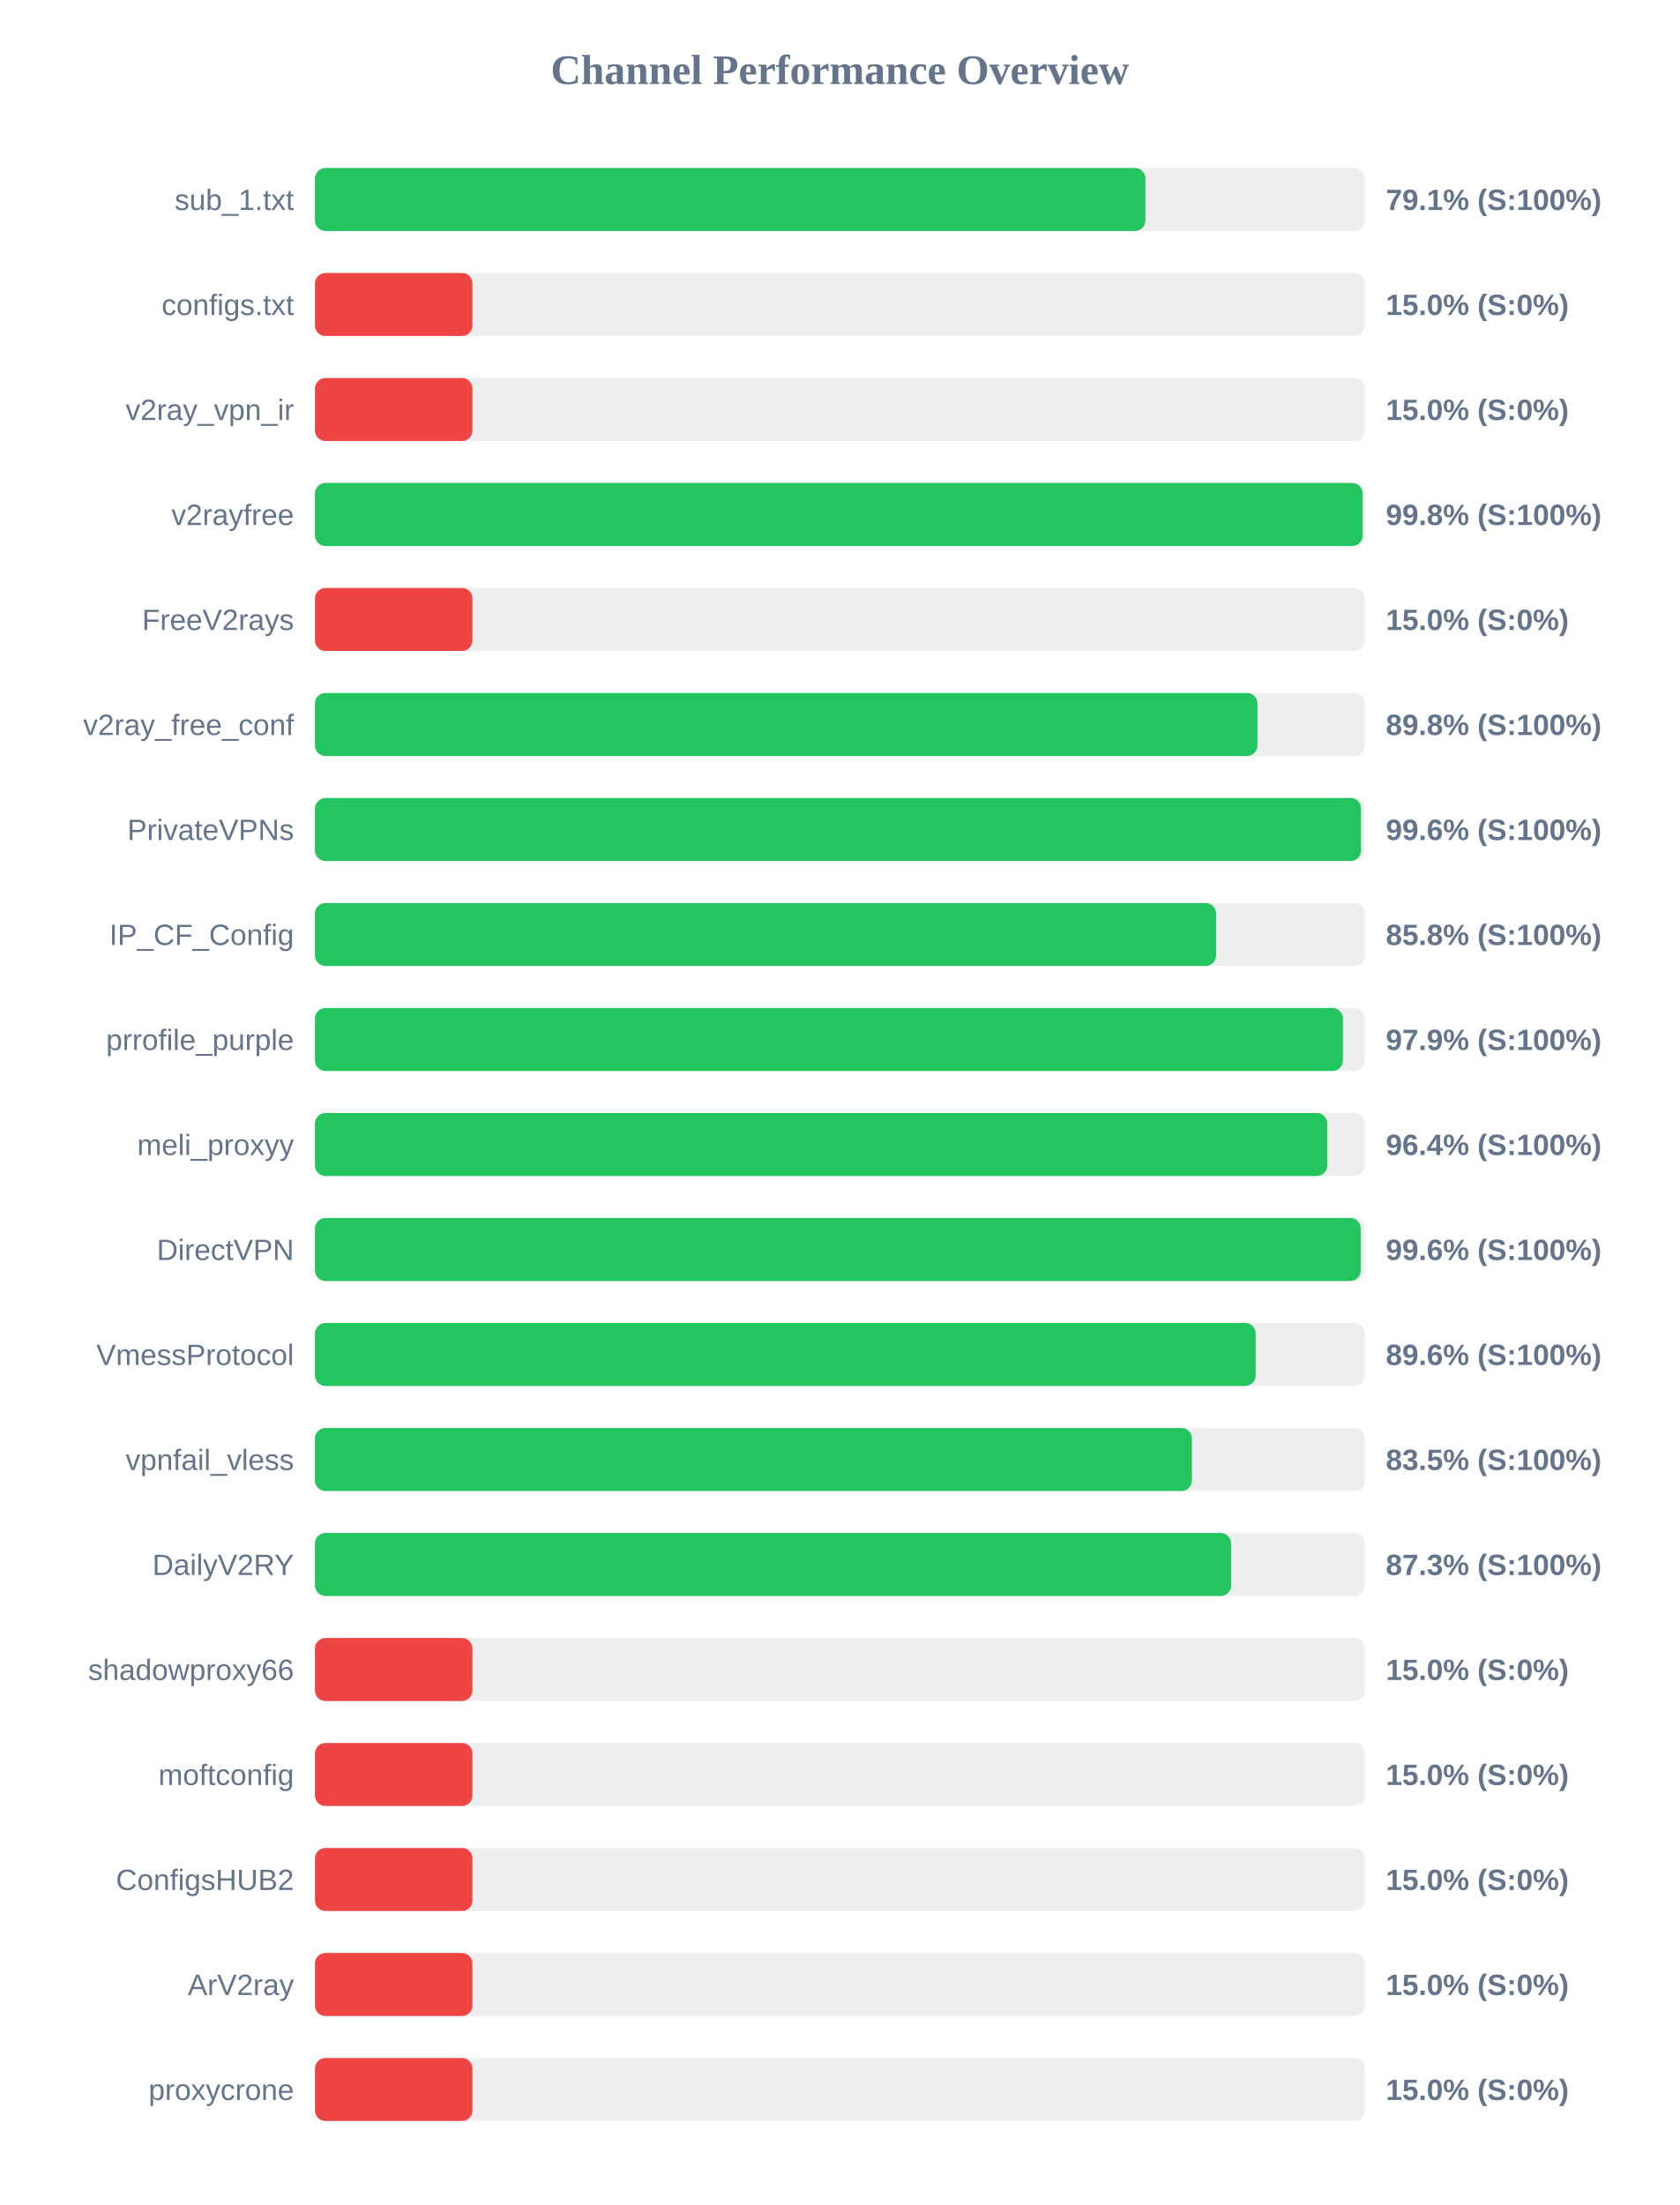
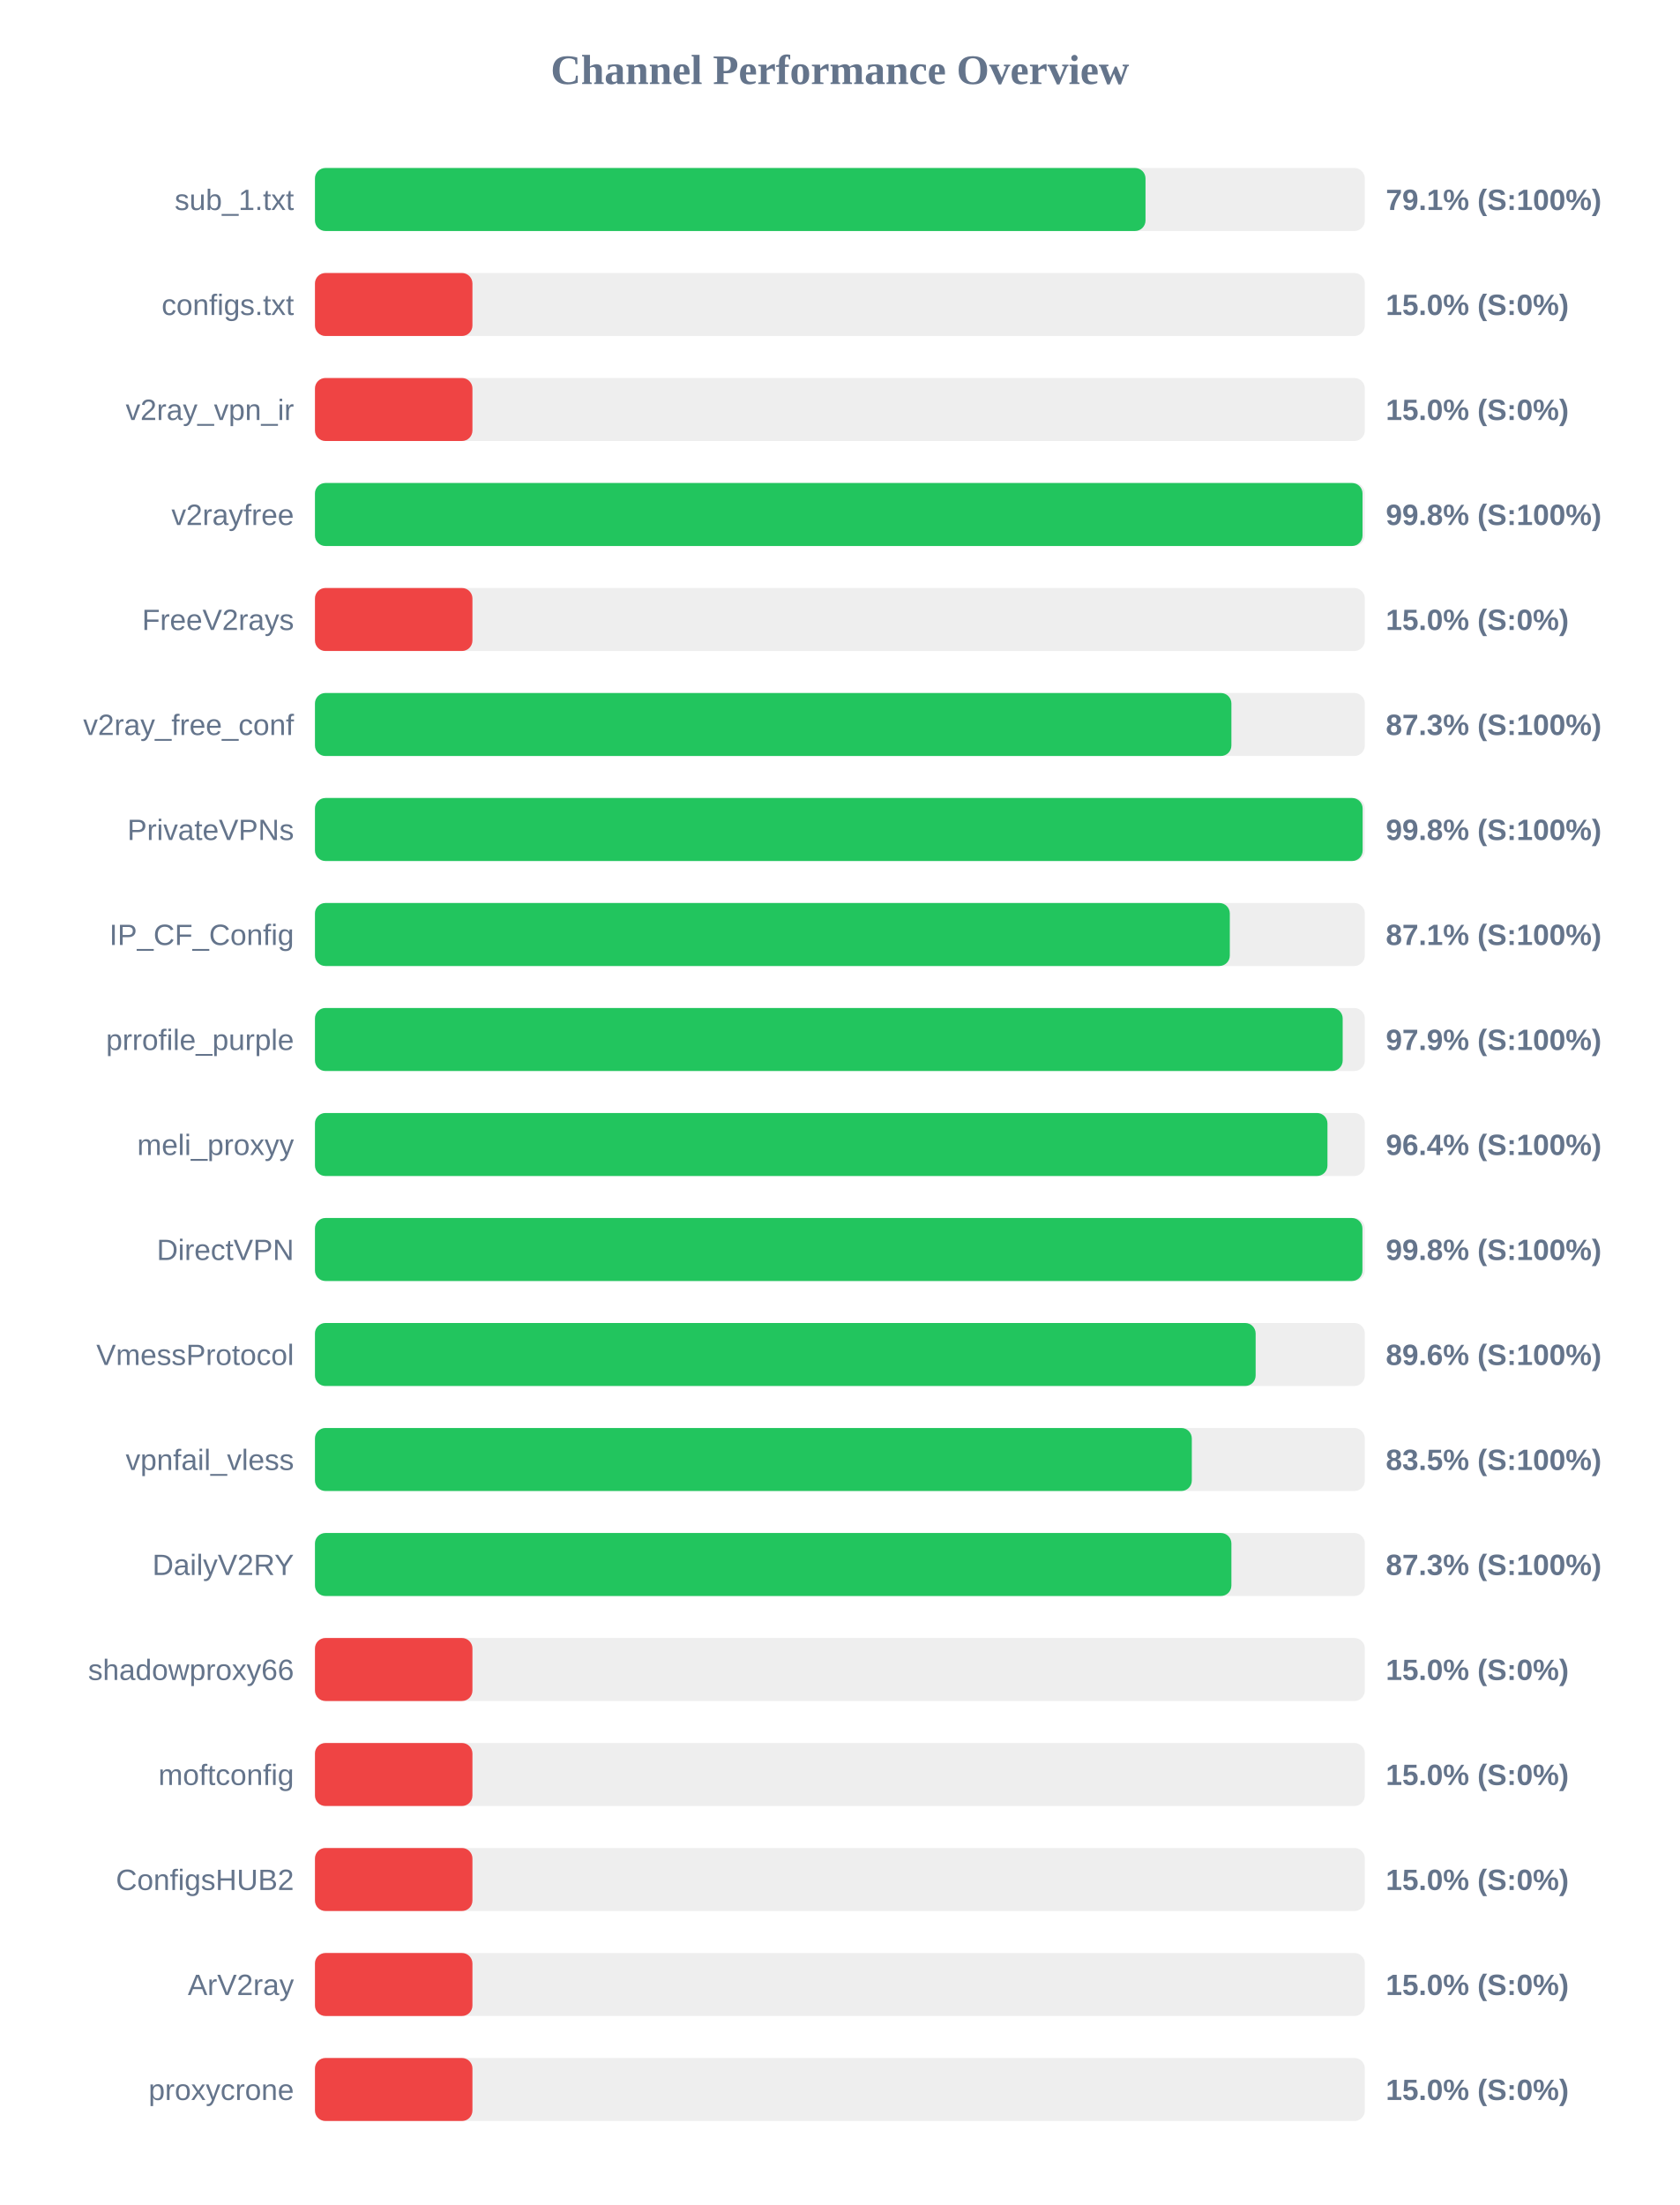
<svg xmlns="http://www.w3.org/2000/svg" width="800" height="1050" version="1.1">
  <style>
        .row { font: 14px Arial; fill: #64748b; }
        .score { font: bold 14px Arial; fill: #64748b; }
    </style>
  <text x="400" y="40" text-anchor="middle" font-size="20px" font-weight="bold" fill="#64748b">Channel Performance Overview</text>
  <rect x="150" y="80" width="500" height="30" fill="#eee" rx="5" />
-   <rect x="150" y="80" width="395.5" height="30" fill="#22c55e" rx="5" />
+   <rect x="150" y="80" width="395.55" height="30" fill="#22c55e" rx="5" />
  <text x="140" y="100" text-anchor="end" class="row">sub_1.txt</text>
  <text x="660" y="100" text-anchor="start" class="score">79.1% (S:100%)</text>
  <rect x="150" y="130" width="500" height="30" fill="#eee" rx="5" />
  <rect x="150" y="130" width="75.0" height="30" fill="#ef4444" rx="5" />
  <text x="140" y="150" text-anchor="end" class="row">configs.txt</text>
  <text x="660" y="150" text-anchor="start" class="score">15.0% (S:0%)</text>
  <rect x="150" y="180" width="500" height="30" fill="#eee" rx="5" />
  <rect x="150" y="180" width="75.0" height="30" fill="#ef4444" rx="5" />
  <text x="140" y="200" text-anchor="end" class="row">v2ray_vpn_ir</text>
  <text x="660" y="200" text-anchor="start" class="score">15.0% (S:0%)</text>
  <rect x="150" y="230" width="500" height="30" fill="#eee" rx="5" />
-   <rect x="150" y="230" width="498.95" height="30" fill="#22c55e" rx="5" />
+   <rect x="150" y="230" width="498.9" height="30" fill="#22c55e" rx="5" />
  <text x="140" y="250" text-anchor="end" class="row">v2rayfree</text>
  <text x="660" y="250" text-anchor="start" class="score">99.8% (S:100%)</text>
  <rect x="150" y="280" width="500" height="30" fill="#eee" rx="5" />
  <rect x="150" y="280" width="75.0" height="30" fill="#ef4444" rx="5" />
  <text x="140" y="300" text-anchor="end" class="row">FreeV2rays</text>
  <text x="660" y="300" text-anchor="start" class="score">15.0% (S:0%)</text>
  <rect x="150" y="330" width="500" height="30" fill="#eee" rx="5" />
-   <rect x="150" y="330" width="448.85" height="30" fill="#22c55e" rx="5" />
+   <rect x="150" y="330" width="436.45" height="30" fill="#22c55e" rx="5" />
  <text x="140" y="350" text-anchor="end" class="row">v2ray_free_conf</text>
-   <text x="660" y="350" text-anchor="start" class="score">89.8% (S:100%)</text>
+   <text x="660" y="350" text-anchor="start" class="score">87.3% (S:100%)</text>
  <rect x="150" y="380" width="500" height="30" fill="#eee" rx="5" />
-   <rect x="150" y="380" width="498.2" height="30" fill="#22c55e" rx="5" />
+   <rect x="150" y="380" width="498.95" height="30" fill="#22c55e" rx="5" />
  <text x="140" y="400" text-anchor="end" class="row">PrivateVPNs</text>
-   <text x="660" y="400" text-anchor="start" class="score">99.6% (S:100%)</text>
+   <text x="660" y="400" text-anchor="start" class="score">99.8% (S:100%)</text>
  <rect x="150" y="430" width="500" height="30" fill="#eee" rx="5" />
-   <rect x="150" y="430" width="429.15" height="30" fill="#22c55e" rx="5" />
+   <rect x="150" y="430" width="435.7" height="30" fill="#22c55e" rx="5" />
  <text x="140" y="450" text-anchor="end" class="row">IP_CF_Config</text>
-   <text x="660" y="450" text-anchor="start" class="score">85.8% (S:100%)</text>
+   <text x="660" y="450" text-anchor="start" class="score">87.1% (S:100%)</text>
  <rect x="150" y="480" width="500" height="30" fill="#eee" rx="5" />
-   <rect x="150" y="480" width="489.55" height="30" fill="#22c55e" rx="5" />
+   <rect x="150" y="480" width="489.45" height="30" fill="#22c55e" rx="5" />
  <text x="140" y="500" text-anchor="end" class="row">prrofile_purple</text>
  <text x="660" y="500" text-anchor="start" class="score">97.9% (S:100%)</text>
  <rect x="150" y="530" width="500" height="30" fill="#eee" rx="5" />
-   <rect x="150" y="530" width="482.1" height="30" fill="#22c55e" rx="5" />
+   <rect x="150" y="530" width="482.2" height="30" fill="#22c55e" rx="5" />
  <text x="140" y="550" text-anchor="end" class="row">meli_proxyy</text>
  <text x="660" y="550" text-anchor="start" class="score">96.4% (S:100%)</text>
  <rect x="150" y="580" width="500" height="30" fill="#eee" rx="5" />
-   <rect x="150" y="580" width="498.05" height="30" fill="#22c55e" rx="5" />
+   <rect x="150" y="580" width="498.85" height="30" fill="#22c55e" rx="5" />
  <text x="140" y="600" text-anchor="end" class="row">DirectVPN</text>
-   <text x="660" y="600" text-anchor="start" class="score">99.6% (S:100%)</text>
+   <text x="660" y="600" text-anchor="start" class="score">99.8% (S:100%)</text>
  <rect x="150" y="630" width="500" height="30" fill="#eee" rx="5" />
  <rect x="150" y="630" width="448.0" height="30" fill="#22c55e" rx="5" />
  <text x="140" y="650" text-anchor="end" class="row">VmessProtocol</text>
  <text x="660" y="650" text-anchor="start" class="score">89.6% (S:100%)</text>
  <rect x="150" y="680" width="500" height="30" fill="#eee" rx="5" />
-   <rect x="150" y="680" width="417.65" height="30" fill="#22c55e" rx="5" />
+   <rect x="150" y="680" width="417.6" height="30" fill="#22c55e" rx="5" />
  <text x="140" y="700" text-anchor="end" class="row">vpnfail_vless</text>
  <text x="660" y="700" text-anchor="start" class="score">83.5% (S:100%)</text>
  <rect x="150" y="730" width="500" height="30" fill="#eee" rx="5" />
-   <rect x="150" y="730" width="436.3" height="30" fill="#22c55e" rx="5" />
+   <rect x="150" y="730" width="436.45" height="30" fill="#22c55e" rx="5" />
  <text x="140" y="750" text-anchor="end" class="row">DailyV2RY</text>
  <text x="660" y="750" text-anchor="start" class="score">87.3% (S:100%)</text>
  <rect x="150" y="780" width="500" height="30" fill="#eee" rx="5" />
  <rect x="150" y="780" width="75.0" height="30" fill="#ef4444" rx="5" />
  <text x="140" y="800" text-anchor="end" class="row">shadowproxy66</text>
  <text x="660" y="800" text-anchor="start" class="score">15.0% (S:0%)</text>
  <rect x="150" y="830" width="500" height="30" fill="#eee" rx="5" />
  <rect x="150" y="830" width="75.0" height="30" fill="#ef4444" rx="5" />
  <text x="140" y="850" text-anchor="end" class="row">moftconfig</text>
  <text x="660" y="850" text-anchor="start" class="score">15.0% (S:0%)</text>
  <rect x="150" y="880" width="500" height="30" fill="#eee" rx="5" />
  <rect x="150" y="880" width="75.0" height="30" fill="#ef4444" rx="5" />
  <text x="140" y="900" text-anchor="end" class="row">ConfigsHUB2</text>
  <text x="660" y="900" text-anchor="start" class="score">15.0% (S:0%)</text>
  <rect x="150" y="930" width="500" height="30" fill="#eee" rx="5" />
  <rect x="150" y="930" width="75.0" height="30" fill="#ef4444" rx="5" />
  <text x="140" y="950" text-anchor="end" class="row">ArV2ray</text>
  <text x="660" y="950" text-anchor="start" class="score">15.0% (S:0%)</text>
  <rect x="150" y="980" width="500" height="30" fill="#eee" rx="5" />
  <rect x="150" y="980" width="75.0" height="30" fill="#ef4444" rx="5" />
  <text x="140" y="1000" text-anchor="end" class="row">proxycrone</text>
  <text x="660" y="1000" text-anchor="start" class="score">15.0% (S:0%)</text>
</svg>
